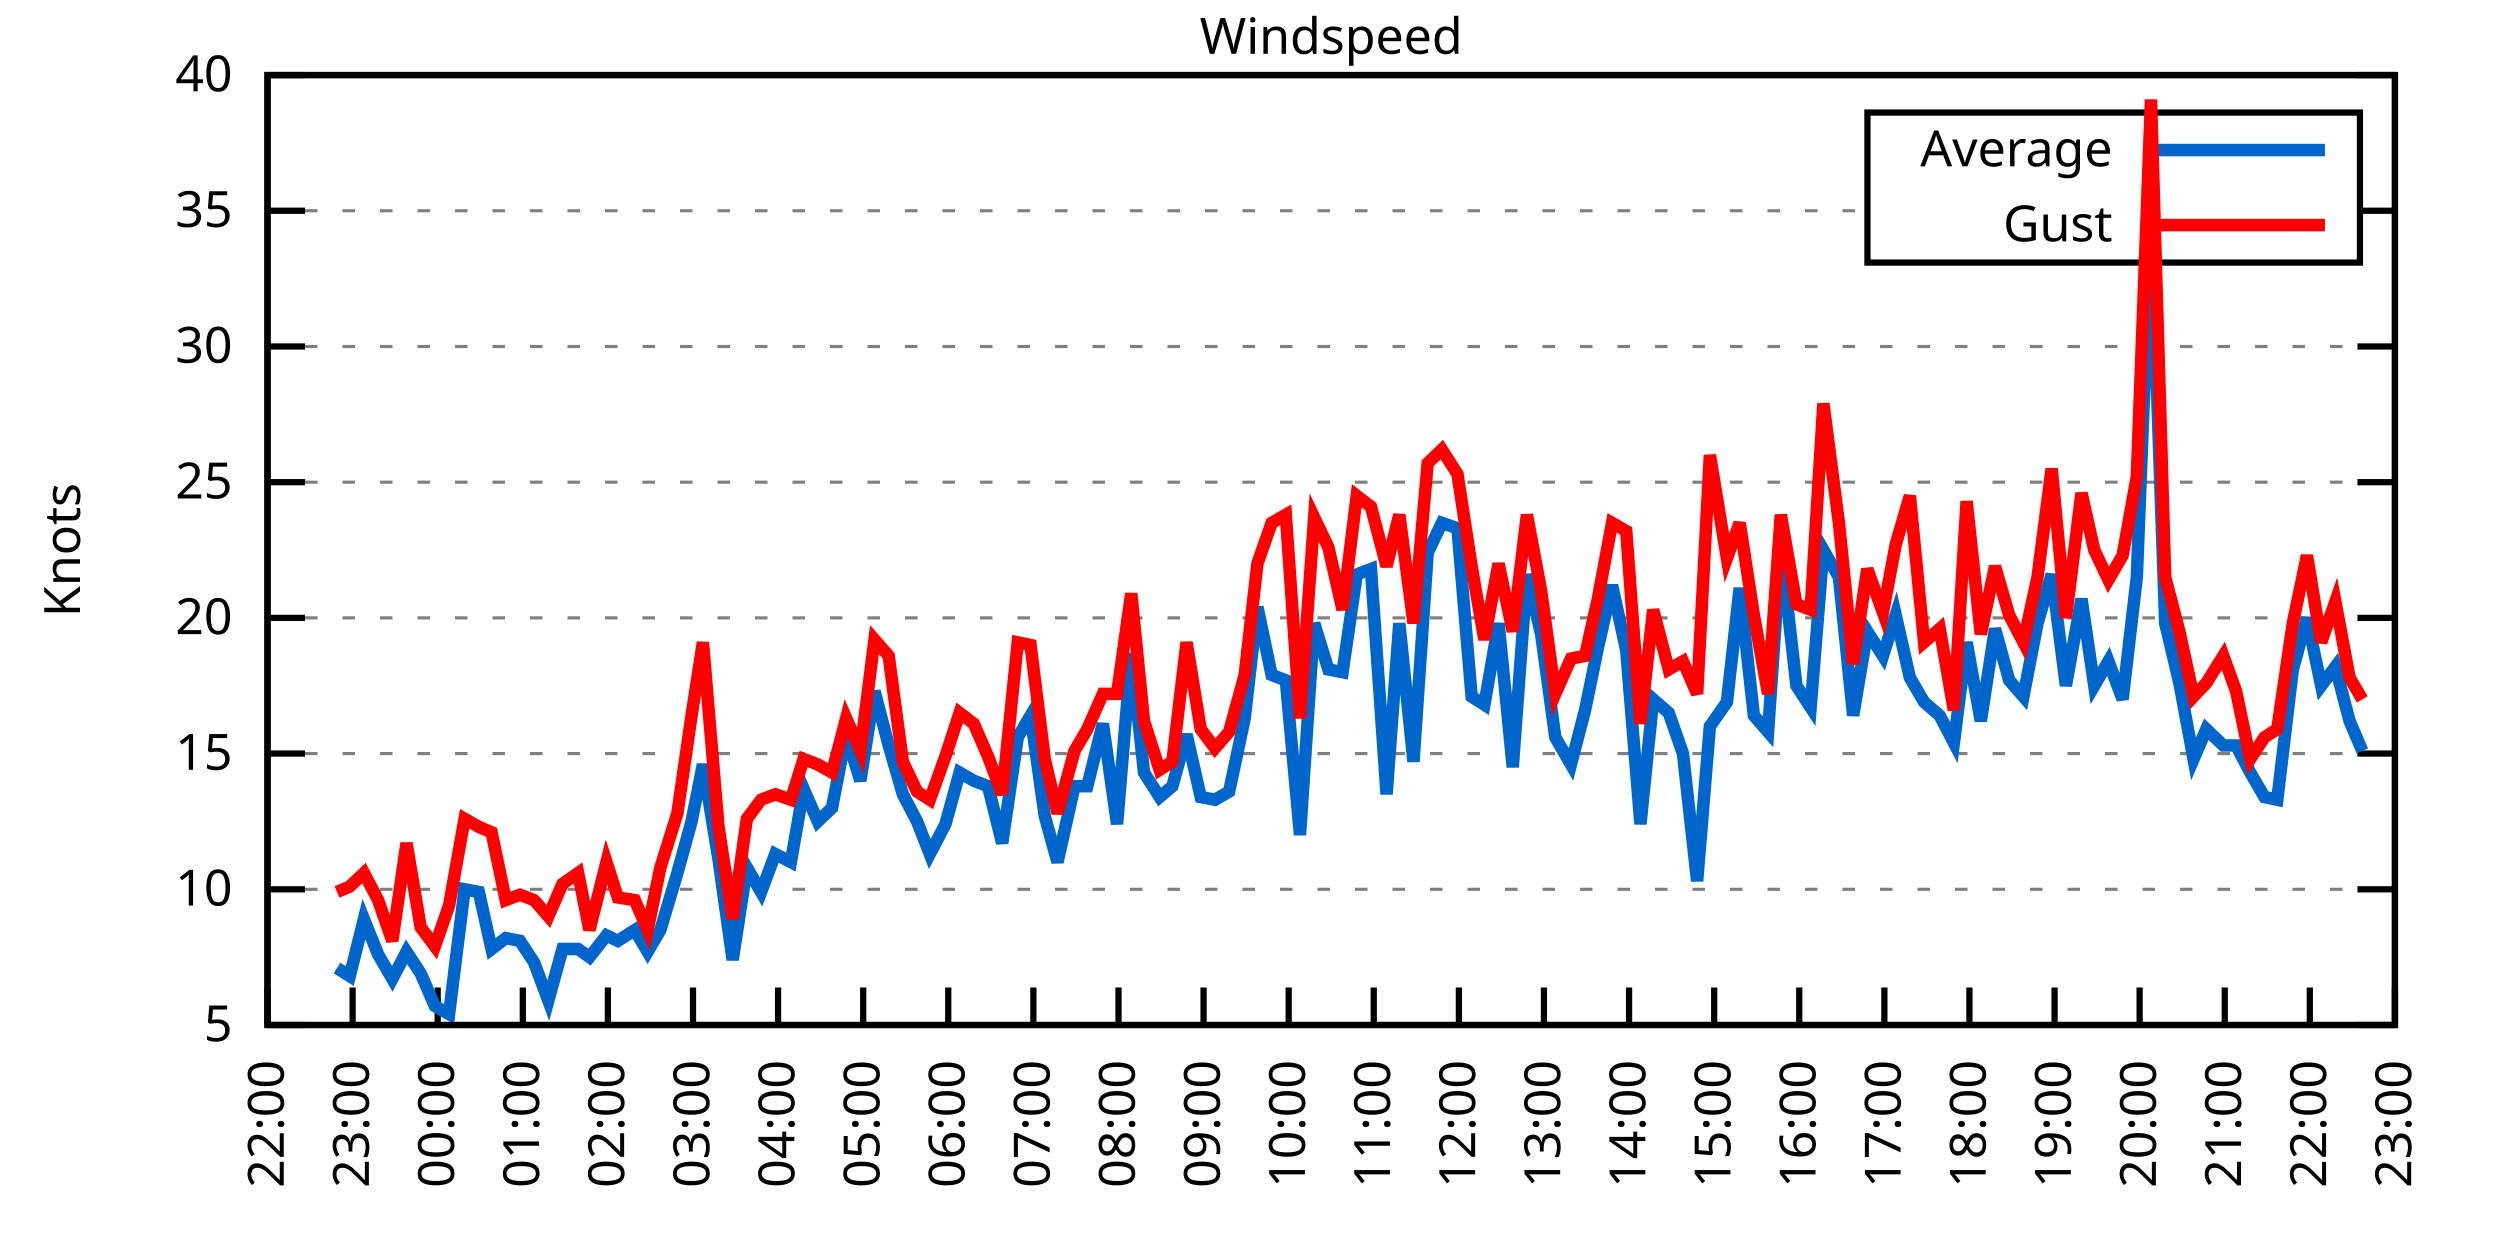
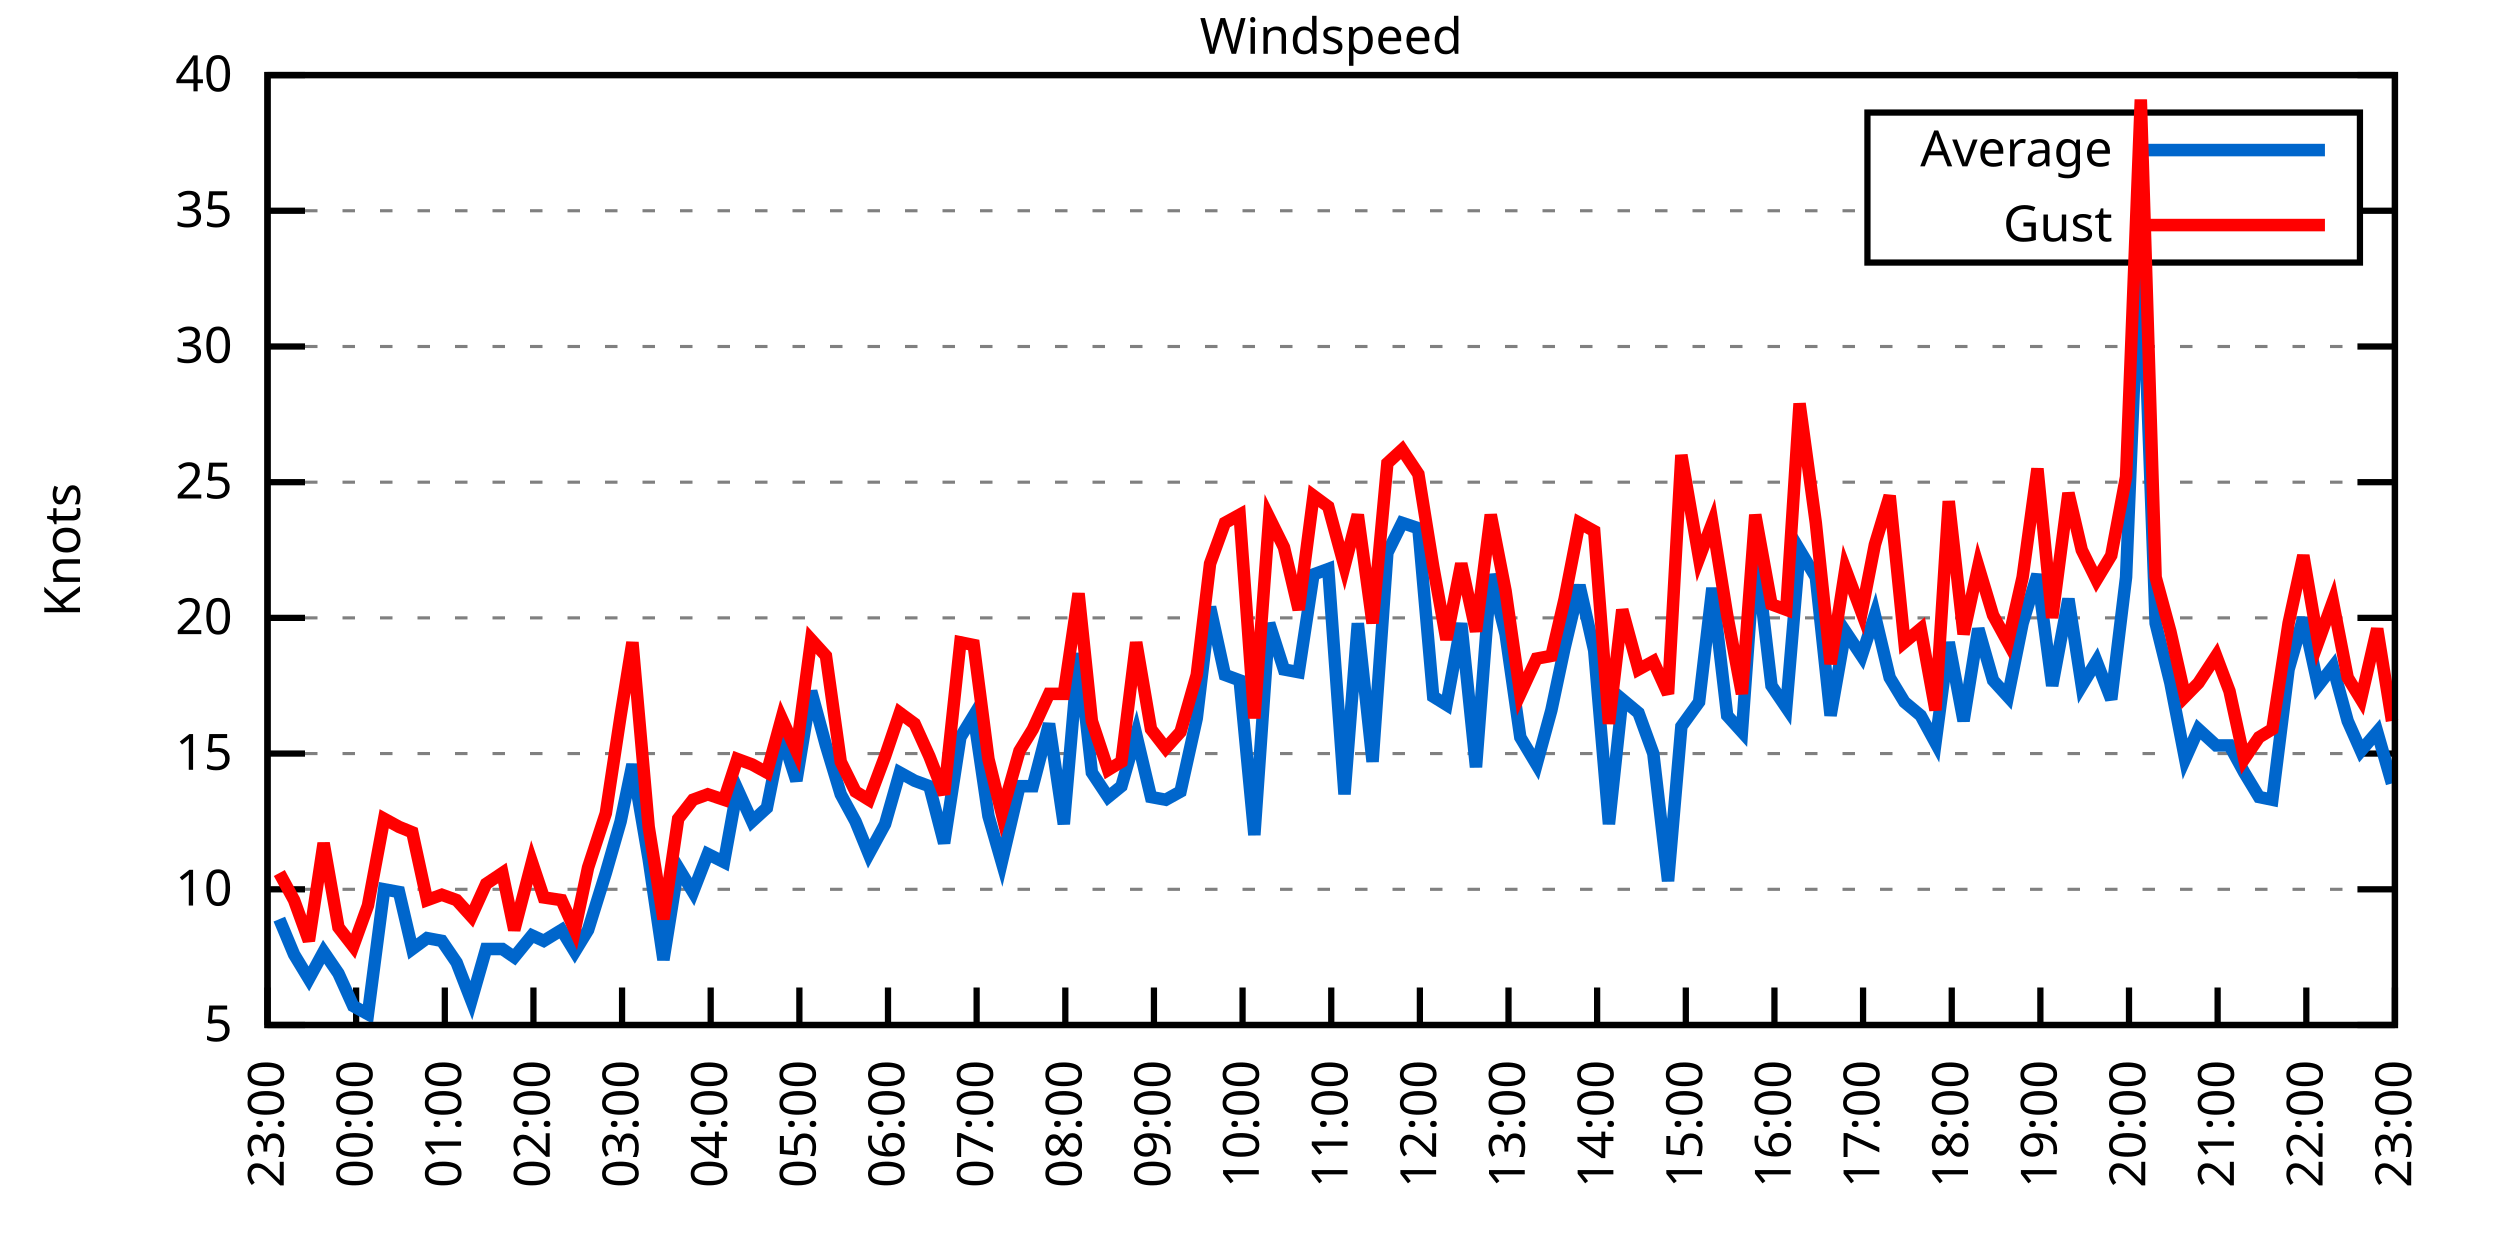
<svg xmlns="http://www.w3.org/2000/svg" xmlns:xlink="http://www.w3.org/1999/xlink" width="400" height="200" viewBox="0 0 400 200">
  <g id="gnuplot_canvas">
    <rect x="0" y="0" width="400" height="200" fill="none" />
    <defs>
      <circle id="gpDot" r="0.5" stroke-width="0.5" stroke="currentColor" />
      <path id="gpPt0" stroke-width="0.333" stroke="currentColor" d="M-1,0 h2 M0,-1 v2" />
      <path id="gpPt1" stroke-width="0.333" stroke="currentColor" d="M-1,-1 L1,1 M1,-1 L-1,1" />
      <path id="gpPt2" stroke-width="0.333" stroke="currentColor" d="M-1,0 L1,0 M0,-1 L0,1 M-1,-1 L1,1 M-1,1 L1,-1" />
      <rect id="gpPt3" stroke-width="0.333" stroke="currentColor" x="-1" y="-1" width="2" height="2" />
      <rect id="gpPt4" stroke-width="0.333" stroke="currentColor" fill="currentColor" x="-1" y="-1" width="2" height="2" />
      <circle id="gpPt5" stroke-width="0.333" stroke="currentColor" cx="0" cy="0" r="1" />
      <use xlink:href="#gpPt5" id="gpPt6" fill="currentColor" stroke="none" />
      <path id="gpPt7" stroke-width="0.333" stroke="currentColor" d="M0,-1.33 L-1.33,0.67 L1.33,0.67 z" />
      <use xlink:href="#gpPt7" id="gpPt8" fill="currentColor" stroke="none" />
      <use xlink:href="#gpPt7" id="gpPt9" stroke="currentColor" transform="rotate(180)" />
      <use xlink:href="#gpPt9" id="gpPt10" fill="currentColor" stroke="none" />
      <use xlink:href="#gpPt3" id="gpPt11" stroke="currentColor" transform="rotate(45)" />
      <use xlink:href="#gpPt11" id="gpPt12" fill="currentColor" stroke="none" />
      <path id="gpPt13" stroke-width="0.333" stroke="currentColor" d="M0,1.330 L1.265,0.411 L0.782,-1.067 L-0.782,-1.076 L-1.265,0.411 z" />
      <use xlink:href="#gpPt13" id="gpPt14" fill="currentColor" stroke="none" />
      <filter id="textbox" filterUnits="objectBoundingBox" x="0" y="0" height="1" width="1">
        <feFlood flood-color="white" flood-opacity="1" result="bgnd" />
        <feComposite in="SourceGraphic" in2="bgnd" operator="atop" />
      </filter>
      <filter id="greybox" filterUnits="objectBoundingBox" x="0" y="0" height="1" width="1">
        <feFlood flood-color="lightgrey" flood-opacity="1" result="grey" />
        <feComposite in="SourceGraphic" in2="grey" operator="atop" />
      </filter>
    </defs>
    <g fill="none" color="white" stroke="currentColor" stroke-width="1.00" stroke-linecap="butt" stroke-linejoin="miter">
</g>
    <g fill="none" color="black" stroke="currentColor" stroke-width="1.00" stroke-linecap="butt" stroke-linejoin="miter">
      <g stroke="none" shape-rendering="crispEdges">
        <polygon fill="rgb(255, 255, 255)" points="42.80,164.00 383.18,164.00 383.18,12.02 42.80,12.02 " />
      </g>
    </g>
    <g fill="none" color="black" stroke="currentColor" stroke-width="1.00" stroke-linecap="butt" stroke-linejoin="miter">
</g>
    <g fill="none" color="black" stroke="black" stroke-width="0.50" stroke-linecap="butt" stroke-linejoin="miter">
</g>
    <g fill="none" color="gray" stroke="currentColor" stroke-width="0.50" stroke-linecap="butt" stroke-linejoin="miter">
      <path stroke="gray" stroke-dasharray="2,4" class="gridline" d="M42.80,164.00 L383.19,164.00  " />
    </g>
    <g fill="none" color="gray" stroke="gray" stroke-width="1.00" stroke-linecap="butt" stroke-linejoin="miter">
</g>
    <g fill="none" color="black" stroke="currentColor" stroke-width="1.00" stroke-linecap="butt" stroke-linejoin="miter">
      <path stroke="black" d="M42.80,164.00 L48.80,164.00 M383.19,164.00 L377.19,164.00  " />
      <g transform="translate(37.20,166.60)" stroke="none" fill="black" font-family="Sans" font-size="8.00" text-anchor="end">
        <text>
          <tspan font-family="Sans"> 5</tspan>
        </text>
      </g>
    </g>
    <g fill="none" color="black" stroke="currentColor" stroke-width="1.00" stroke-linecap="butt" stroke-linejoin="miter">
</g>
    <g fill="none" color="black" stroke="black" stroke-width="0.50" stroke-linecap="butt" stroke-linejoin="miter">
</g>
    <g fill="none" color="gray" stroke="currentColor" stroke-width="0.50" stroke-linecap="butt" stroke-linejoin="miter">
      <path stroke="gray" stroke-dasharray="2,4" class="gridline" d="M42.80,142.29 L383.19,142.29  " />
    </g>
    <g fill="none" color="gray" stroke="gray" stroke-width="1.00" stroke-linecap="butt" stroke-linejoin="miter">
</g>
    <g fill="none" color="black" stroke="currentColor" stroke-width="1.00" stroke-linecap="butt" stroke-linejoin="miter">
      <path stroke="black" d="M42.80,142.29 L48.80,142.29 M383.19,142.29 L377.19,142.29  " />
      <g transform="translate(37.20,144.89)" stroke="none" fill="black" font-family="Sans" font-size="8.00" text-anchor="end">
        <text>
          <tspan font-family="Sans"> 10</tspan>
        </text>
      </g>
    </g>
    <g fill="none" color="black" stroke="currentColor" stroke-width="1.00" stroke-linecap="butt" stroke-linejoin="miter">
</g>
    <g fill="none" color="black" stroke="black" stroke-width="0.50" stroke-linecap="butt" stroke-linejoin="miter">
</g>
    <g fill="none" color="gray" stroke="currentColor" stroke-width="0.50" stroke-linecap="butt" stroke-linejoin="miter">
      <path stroke="gray" stroke-dasharray="2,4" class="gridline" d="M42.80,120.57 L383.19,120.57  " />
    </g>
    <g fill="none" color="gray" stroke="gray" stroke-width="1.00" stroke-linecap="butt" stroke-linejoin="miter">
</g>
    <g fill="none" color="black" stroke="currentColor" stroke-width="1.00" stroke-linecap="butt" stroke-linejoin="miter">
      <path stroke="black" d="M42.80,120.57 L48.80,120.57 M383.19,120.57 L377.19,120.57  " />
      <g transform="translate(37.20,123.17)" stroke="none" fill="black" font-family="Sans" font-size="8.00" text-anchor="end">
        <text>
          <tspan font-family="Sans"> 15</tspan>
        </text>
      </g>
    </g>
    <g fill="none" color="black" stroke="currentColor" stroke-width="1.00" stroke-linecap="butt" stroke-linejoin="miter">
</g>
    <g fill="none" color="black" stroke="black" stroke-width="0.50" stroke-linecap="butt" stroke-linejoin="miter">
</g>
    <g fill="none" color="gray" stroke="currentColor" stroke-width="0.50" stroke-linecap="butt" stroke-linejoin="miter">
      <path stroke="gray" stroke-dasharray="2,4" class="gridline" d="M42.80,98.86 L383.19,98.86  " />
    </g>
    <g fill="none" color="gray" stroke="gray" stroke-width="1.00" stroke-linecap="butt" stroke-linejoin="miter">
</g>
    <g fill="none" color="black" stroke="currentColor" stroke-width="1.00" stroke-linecap="butt" stroke-linejoin="miter">
      <path stroke="black" d="M42.80,98.86 L48.80,98.86 M383.19,98.86 L377.19,98.86  " />
      <g transform="translate(37.20,101.46)" stroke="none" fill="black" font-family="Sans" font-size="8.00" text-anchor="end">
        <text>
          <tspan font-family="Sans"> 20</tspan>
        </text>
      </g>
    </g>
    <g fill="none" color="black" stroke="currentColor" stroke-width="1.00" stroke-linecap="butt" stroke-linejoin="miter">
</g>
    <g fill="none" color="black" stroke="black" stroke-width="0.50" stroke-linecap="butt" stroke-linejoin="miter">
</g>
    <g fill="none" color="gray" stroke="currentColor" stroke-width="0.50" stroke-linecap="butt" stroke-linejoin="miter">
      <path stroke="gray" stroke-dasharray="2,4" class="gridline" d="M42.80,77.15 L383.19,77.15  " />
    </g>
    <g fill="none" color="gray" stroke="gray" stroke-width="1.00" stroke-linecap="butt" stroke-linejoin="miter">
</g>
    <g fill="none" color="black" stroke="currentColor" stroke-width="1.00" stroke-linecap="butt" stroke-linejoin="miter">
      <path stroke="black" d="M42.80,77.15 L48.80,77.15 M383.19,77.15 L377.19,77.15  " />
      <g transform="translate(37.20,79.75)" stroke="none" fill="black" font-family="Sans" font-size="8.00" text-anchor="end">
        <text>
          <tspan font-family="Sans"> 25</tspan>
        </text>
      </g>
    </g>
    <g fill="none" color="black" stroke="currentColor" stroke-width="1.00" stroke-linecap="butt" stroke-linejoin="miter">
</g>
    <g fill="none" color="black" stroke="black" stroke-width="0.50" stroke-linecap="butt" stroke-linejoin="miter">
</g>
    <g fill="none" color="gray" stroke="currentColor" stroke-width="0.50" stroke-linecap="butt" stroke-linejoin="miter">
      <path stroke="gray" stroke-dasharray="2,4" class="gridline" d="M42.80,55.44 L383.19,55.44  " />
    </g>
    <g fill="none" color="gray" stroke="gray" stroke-width="1.00" stroke-linecap="butt" stroke-linejoin="miter">
</g>
    <g fill="none" color="black" stroke="currentColor" stroke-width="1.00" stroke-linecap="butt" stroke-linejoin="miter">
      <path stroke="black" d="M42.80,55.44 L48.80,55.44 M383.19,55.44 L377.19,55.44  " />
      <g transform="translate(37.20,58.04)" stroke="none" fill="black" font-family="Sans" font-size="8.00" text-anchor="end">
        <text>
          <tspan font-family="Sans"> 30</tspan>
        </text>
      </g>
    </g>
    <g fill="none" color="black" stroke="currentColor" stroke-width="1.00" stroke-linecap="butt" stroke-linejoin="miter">
</g>
    <g fill="none" color="black" stroke="black" stroke-width="0.50" stroke-linecap="butt" stroke-linejoin="miter">
</g>
    <g fill="none" color="gray" stroke="currentColor" stroke-width="0.50" stroke-linecap="butt" stroke-linejoin="miter">
      <path stroke="gray" stroke-dasharray="2,4" class="gridline" d="M42.80,33.72 L298.79,33.72 M377.59,33.72 L383.19,33.72  " />
    </g>
    <g fill="none" color="gray" stroke="gray" stroke-width="1.00" stroke-linecap="butt" stroke-linejoin="miter">
</g>
    <g fill="none" color="black" stroke="currentColor" stroke-width="1.00" stroke-linecap="butt" stroke-linejoin="miter">
      <path stroke="black" d="M42.80,33.72 L48.80,33.72 M383.19,33.72 L377.19,33.72  " />
      <g transform="translate(37.20,36.32)" stroke="none" fill="black" font-family="Sans" font-size="8.00" text-anchor="end">
        <text>
          <tspan font-family="Sans"> 35</tspan>
        </text>
      </g>
    </g>
    <g fill="none" color="black" stroke="currentColor" stroke-width="1.00" stroke-linecap="butt" stroke-linejoin="miter">
</g>
    <g fill="none" color="black" stroke="black" stroke-width="0.50" stroke-linecap="butt" stroke-linejoin="miter">
</g>
    <g fill="none" color="gray" stroke="currentColor" stroke-width="0.50" stroke-linecap="butt" stroke-linejoin="miter">
      <path stroke="gray" stroke-dasharray="2,4" class="gridline" d="M42.80,12.01 L383.19,12.01  " />
    </g>
    <g fill="none" color="gray" stroke="gray" stroke-width="1.00" stroke-linecap="butt" stroke-linejoin="miter">
</g>
    <g fill="none" color="black" stroke="currentColor" stroke-width="1.00" stroke-linecap="butt" stroke-linejoin="miter">
      <path stroke="black" d="M42.80,12.01 L48.80,12.01 M383.19,12.01 L377.19,12.01  " />
      <g transform="translate(37.20,14.61)" stroke="none" fill="black" font-family="Sans" font-size="8.00" text-anchor="end">
        <text>
          <tspan font-family="Sans"> 40</tspan>
        </text>
      </g>
    </g>
    <g fill="none" color="black" stroke="currentColor" stroke-width="1.00" stroke-linecap="butt" stroke-linejoin="miter">
      <path stroke="black" d="M42.80,164.00 L42.80,158.00  " />
      <g transform="translate(45.40,169.60) rotate(270.00)" stroke="none" fill="black" font-family="Sans" font-size="8.00" text-anchor="end">
        <text>
-           <tspan font-family="Sans">22:00</tspan>
-         </text>
-       </g>
-     </g>
-     <g fill="none" color="black" stroke="currentColor" stroke-width="1.00" stroke-linecap="butt" stroke-linejoin="miter">
-       <path stroke="black" d="M56.42,164.00 L56.42,158.00  " />
-       <g transform="translate(59.02,169.60) rotate(270.00)" stroke="none" fill="black" font-family="Sans" font-size="8.00" text-anchor="end">
-         <text>
          <tspan font-family="Sans">23:00</tspan>
        </text>
      </g>
    </g>
    <g fill="none" color="black" stroke="currentColor" stroke-width="1.00" stroke-linecap="butt" stroke-linejoin="miter">
-       <path stroke="black" d="M70.03,164.00 L70.03,158.00  " />
-       <g transform="translate(72.63,169.60) rotate(270.00)" stroke="none" fill="black" font-family="Sans" font-size="8.00" text-anchor="end">
+       <path stroke="black" d="M56.98,164.00 L56.98,158.00  " />
+       <g transform="translate(59.58,169.60) rotate(270.00)" stroke="none" fill="black" font-family="Sans" font-size="8.00" text-anchor="end">
        <text>
          <tspan font-family="Sans">00:00</tspan>
        </text>
      </g>
    </g>
    <g fill="none" color="black" stroke="currentColor" stroke-width="1.00" stroke-linecap="butt" stroke-linejoin="miter">
-       <path stroke="black" d="M83.65,164.00 L83.65,158.00  " />
-       <g transform="translate(86.25,169.60) rotate(270.00)" stroke="none" fill="black" font-family="Sans" font-size="8.00" text-anchor="end">
+       <path stroke="black" d="M71.17,164.00 L71.17,158.00  " />
+       <g transform="translate(73.77,169.60) rotate(270.00)" stroke="none" fill="black" font-family="Sans" font-size="8.00" text-anchor="end">
        <text>
          <tspan font-family="Sans">01:00</tspan>
        </text>
      </g>
    </g>
    <g fill="none" color="black" stroke="currentColor" stroke-width="1.00" stroke-linecap="butt" stroke-linejoin="miter">
-       <path stroke="black" d="M97.26,164.00 L97.26,158.00  " />
-       <g transform="translate(99.86,169.60) rotate(270.00)" stroke="none" fill="black" font-family="Sans" font-size="8.00" text-anchor="end">
+       <path stroke="black" d="M85.35,164.00 L85.35,158.00  " />
+       <g transform="translate(87.95,169.60) rotate(270.00)" stroke="none" fill="black" font-family="Sans" font-size="8.00" text-anchor="end">
        <text>
          <tspan font-family="Sans">02:00</tspan>
        </text>
      </g>
    </g>
    <g fill="none" color="black" stroke="currentColor" stroke-width="1.00" stroke-linecap="butt" stroke-linejoin="miter">
-       <path stroke="black" d="M110.88,164.00 L110.88,158.00  " />
-       <g transform="translate(113.48,169.60) rotate(270.00)" stroke="none" fill="black" font-family="Sans" font-size="8.00" text-anchor="end">
+       <path stroke="black" d="M99.53,164.00 L99.53,158.00  " />
+       <g transform="translate(102.13,169.60) rotate(270.00)" stroke="none" fill="black" font-family="Sans" font-size="8.00" text-anchor="end">
        <text>
          <tspan font-family="Sans">03:00</tspan>
        </text>
      </g>
    </g>
    <g fill="none" color="black" stroke="currentColor" stroke-width="1.00" stroke-linecap="butt" stroke-linejoin="miter">
-       <path stroke="black" d="M124.49,164.00 L124.49,158.00  " />
-       <g transform="translate(127.09,169.60) rotate(270.00)" stroke="none" fill="black" font-family="Sans" font-size="8.00" text-anchor="end">
+       <path stroke="black" d="M113.71,164.00 L113.71,158.00  " />
+       <g transform="translate(116.31,169.60) rotate(270.00)" stroke="none" fill="black" font-family="Sans" font-size="8.00" text-anchor="end">
        <text>
          <tspan font-family="Sans">04:00</tspan>
        </text>
      </g>
    </g>
    <g fill="none" color="black" stroke="currentColor" stroke-width="1.00" stroke-linecap="butt" stroke-linejoin="miter">
-       <path stroke="black" d="M138.11,164.00 L138.11,158.00  " />
-       <g transform="translate(140.71,169.60) rotate(270.00)" stroke="none" fill="black" font-family="Sans" font-size="8.00" text-anchor="end">
+       <path stroke="black" d="M127.90,164.00 L127.90,158.00  " />
+       <g transform="translate(130.50,169.60) rotate(270.00)" stroke="none" fill="black" font-family="Sans" font-size="8.00" text-anchor="end">
        <text>
          <tspan font-family="Sans">05:00</tspan>
        </text>
      </g>
    </g>
    <g fill="none" color="black" stroke="currentColor" stroke-width="1.00" stroke-linecap="butt" stroke-linejoin="miter">
-       <path stroke="black" d="M151.72,164.00 L151.72,158.00  " />
-       <g transform="translate(154.32,169.60) rotate(270.00)" stroke="none" fill="black" font-family="Sans" font-size="8.00" text-anchor="end">
+       <path stroke="black" d="M142.08,164.00 L142.08,158.00  " />
+       <g transform="translate(144.68,169.60) rotate(270.00)" stroke="none" fill="black" font-family="Sans" font-size="8.00" text-anchor="end">
        <text>
          <tspan font-family="Sans">06:00</tspan>
        </text>
      </g>
    </g>
    <g fill="none" color="black" stroke="currentColor" stroke-width="1.00" stroke-linecap="butt" stroke-linejoin="miter">
-       <path stroke="black" d="M165.34,164.00 L165.34,158.00  " />
-       <g transform="translate(167.94,169.60) rotate(270.00)" stroke="none" fill="black" font-family="Sans" font-size="8.00" text-anchor="end">
+       <path stroke="black" d="M156.26,164.00 L156.26,158.00  " />
+       <g transform="translate(158.86,169.60) rotate(270.00)" stroke="none" fill="black" font-family="Sans" font-size="8.00" text-anchor="end">
        <text>
          <tspan font-family="Sans">07:00</tspan>
        </text>
      </g>
    </g>
    <g fill="none" color="black" stroke="currentColor" stroke-width="1.00" stroke-linecap="butt" stroke-linejoin="miter">
-       <path stroke="black" d="M178.96,164.00 L178.96,158.00  " />
-       <g transform="translate(181.56,169.60) rotate(270.00)" stroke="none" fill="black" font-family="Sans" font-size="8.00" text-anchor="end">
+       <path stroke="black" d="M170.45,164.00 L170.45,158.00  " />
+       <g transform="translate(173.05,169.60) rotate(270.00)" stroke="none" fill="black" font-family="Sans" font-size="8.00" text-anchor="end">
        <text>
          <tspan font-family="Sans">08:00</tspan>
        </text>
      </g>
    </g>
    <g fill="none" color="black" stroke="currentColor" stroke-width="1.00" stroke-linecap="butt" stroke-linejoin="miter">
-       <path stroke="black" d="M192.57,164.00 L192.57,158.00  " />
-       <g transform="translate(195.17,169.60) rotate(270.00)" stroke="none" fill="black" font-family="Sans" font-size="8.00" text-anchor="end">
+       <path stroke="black" d="M184.63,164.00 L184.63,158.00  " />
+       <g transform="translate(187.23,169.60) rotate(270.00)" stroke="none" fill="black" font-family="Sans" font-size="8.00" text-anchor="end">
        <text>
          <tspan font-family="Sans">09:00</tspan>
        </text>
      </g>
    </g>
    <g fill="none" color="black" stroke="currentColor" stroke-width="1.00" stroke-linecap="butt" stroke-linejoin="miter">
-       <path stroke="black" d="M206.19,164.00 L206.19,158.00  " />
-       <g transform="translate(208.79,169.60) rotate(270.00)" stroke="none" fill="black" font-family="Sans" font-size="8.00" text-anchor="end">
+       <path stroke="black" d="M198.81,164.00 L198.81,158.00  " />
+       <g transform="translate(201.41,169.60) rotate(270.00)" stroke="none" fill="black" font-family="Sans" font-size="8.00" text-anchor="end">
        <text>
          <tspan font-family="Sans">10:00</tspan>
        </text>
      </g>
    </g>
    <g fill="none" color="black" stroke="currentColor" stroke-width="1.00" stroke-linecap="butt" stroke-linejoin="miter">
-       <path stroke="black" d="M219.80,164.00 L219.80,158.00  " />
-       <g transform="translate(222.40,169.60) rotate(270.00)" stroke="none" fill="black" font-family="Sans" font-size="8.00" text-anchor="end">
+       <path stroke="black" d="M213.00,164.00 L213.00,158.00  " />
+       <g transform="translate(215.60,169.60) rotate(270.00)" stroke="none" fill="black" font-family="Sans" font-size="8.00" text-anchor="end">
        <text>
          <tspan font-family="Sans">11:00</tspan>
        </text>
      </g>
    </g>
    <g fill="none" color="black" stroke="currentColor" stroke-width="1.00" stroke-linecap="butt" stroke-linejoin="miter">
-       <path stroke="black" d="M233.42,164.00 L233.42,158.00  " />
-       <g transform="translate(236.02,169.60) rotate(270.00)" stroke="none" fill="black" font-family="Sans" font-size="8.00" text-anchor="end">
+       <path stroke="black" d="M227.18,164.00 L227.18,158.00  " />
+       <g transform="translate(229.78,169.60) rotate(270.00)" stroke="none" fill="black" font-family="Sans" font-size="8.00" text-anchor="end">
        <text>
          <tspan font-family="Sans">12:00</tspan>
        </text>
      </g>
    </g>
    <g fill="none" color="black" stroke="currentColor" stroke-width="1.00" stroke-linecap="butt" stroke-linejoin="miter">
-       <path stroke="black" d="M247.03,164.00 L247.03,158.00  " />
-       <g transform="translate(249.63,169.60) rotate(270.00)" stroke="none" fill="black" font-family="Sans" font-size="8.00" text-anchor="end">
+       <path stroke="black" d="M241.36,164.00 L241.36,158.00  " />
+       <g transform="translate(243.96,169.60) rotate(270.00)" stroke="none" fill="black" font-family="Sans" font-size="8.00" text-anchor="end">
        <text>
          <tspan font-family="Sans">13:00</tspan>
        </text>
      </g>
    </g>
    <g fill="none" color="black" stroke="currentColor" stroke-width="1.00" stroke-linecap="butt" stroke-linejoin="miter">
-       <path stroke="black" d="M260.65,164.00 L260.65,158.00  " />
-       <g transform="translate(263.25,169.60) rotate(270.00)" stroke="none" fill="black" font-family="Sans" font-size="8.00" text-anchor="end">
+       <path stroke="black" d="M255.54,164.00 L255.54,158.00  " />
+       <g transform="translate(258.14,169.60) rotate(270.00)" stroke="none" fill="black" font-family="Sans" font-size="8.00" text-anchor="end">
        <text>
          <tspan font-family="Sans">14:00</tspan>
        </text>
      </g>
    </g>
    <g fill="none" color="black" stroke="currentColor" stroke-width="1.00" stroke-linecap="butt" stroke-linejoin="miter">
-       <path stroke="black" d="M274.27,164.00 L274.27,158.00  " />
-       <g transform="translate(276.87,169.60) rotate(270.00)" stroke="none" fill="black" font-family="Sans" font-size="8.00" text-anchor="end">
+       <path stroke="black" d="M269.73,164.00 L269.73,158.00  " />
+       <g transform="translate(272.33,169.60) rotate(270.00)" stroke="none" fill="black" font-family="Sans" font-size="8.00" text-anchor="end">
        <text>
          <tspan font-family="Sans">15:00</tspan>
        </text>
      </g>
    </g>
    <g fill="none" color="black" stroke="currentColor" stroke-width="1.00" stroke-linecap="butt" stroke-linejoin="miter">
-       <path stroke="black" d="M287.88,164.00 L287.88,158.00  " />
-       <g transform="translate(290.48,169.60) rotate(270.00)" stroke="none" fill="black" font-family="Sans" font-size="8.00" text-anchor="end">
+       <path stroke="black" d="M283.91,164.00 L283.91,158.00  " />
+       <g transform="translate(286.51,169.60) rotate(270.00)" stroke="none" fill="black" font-family="Sans" font-size="8.00" text-anchor="end">
        <text>
          <tspan font-family="Sans">16:00</tspan>
        </text>
      </g>
    </g>
    <g fill="none" color="black" stroke="currentColor" stroke-width="1.00" stroke-linecap="butt" stroke-linejoin="miter">
-       <path stroke="black" d="M301.50,164.00 L301.50,158.00  " />
-       <g transform="translate(304.10,169.60) rotate(270.00)" stroke="none" fill="black" font-family="Sans" font-size="8.00" text-anchor="end">
+       <path stroke="black" d="M298.09,164.00 L298.09,158.00  " />
+       <g transform="translate(300.69,169.60) rotate(270.00)" stroke="none" fill="black" font-family="Sans" font-size="8.00" text-anchor="end">
        <text>
          <tspan font-family="Sans">17:00</tspan>
        </text>
      </g>
    </g>
    <g fill="none" color="black" stroke="currentColor" stroke-width="1.00" stroke-linecap="butt" stroke-linejoin="miter">
-       <path stroke="black" d="M315.11,164.00 L315.11,158.00  " />
-       <g transform="translate(317.71,169.60) rotate(270.00)" stroke="none" fill="black" font-family="Sans" font-size="8.00" text-anchor="end">
+       <path stroke="black" d="M312.28,164.00 L312.28,158.00  " />
+       <g transform="translate(314.88,169.60) rotate(270.00)" stroke="none" fill="black" font-family="Sans" font-size="8.00" text-anchor="end">
        <text>
          <tspan font-family="Sans">18:00</tspan>
        </text>
      </g>
    </g>
    <g fill="none" color="black" stroke="currentColor" stroke-width="1.00" stroke-linecap="butt" stroke-linejoin="miter">
-       <path stroke="black" d="M328.73,164.00 L328.73,158.00  " />
-       <g transform="translate(331.33,169.60) rotate(270.00)" stroke="none" fill="black" font-family="Sans" font-size="8.00" text-anchor="end">
+       <path stroke="black" d="M326.46,164.00 L326.46,158.00  " />
+       <g transform="translate(329.06,169.60) rotate(270.00)" stroke="none" fill="black" font-family="Sans" font-size="8.00" text-anchor="end">
        <text>
          <tspan font-family="Sans">19:00</tspan>
        </text>
      </g>
    </g>
    <g fill="none" color="black" stroke="currentColor" stroke-width="1.00" stroke-linecap="butt" stroke-linejoin="miter">
-       <path stroke="black" d="M342.34,164.00 L342.34,158.00  " />
-       <g transform="translate(344.94,169.60) rotate(270.00)" stroke="none" fill="black" font-family="Sans" font-size="8.00" text-anchor="end">
+       <path stroke="black" d="M340.64,164.00 L340.64,158.00  " />
+       <g transform="translate(343.24,169.60) rotate(270.00)" stroke="none" fill="black" font-family="Sans" font-size="8.00" text-anchor="end">
        <text>
          <tspan font-family="Sans">20:00</tspan>
        </text>
      </g>
    </g>
    <g fill="none" color="black" stroke="currentColor" stroke-width="1.00" stroke-linecap="butt" stroke-linejoin="miter">
-       <path stroke="black" d="M355.96,164.00 L355.96,158.00  " />
-       <g transform="translate(358.56,169.60) rotate(270.00)" stroke="none" fill="black" font-family="Sans" font-size="8.00" text-anchor="end">
+       <path stroke="black" d="M354.82,164.00 L354.82,158.00  " />
+       <g transform="translate(357.42,169.60) rotate(270.00)" stroke="none" fill="black" font-family="Sans" font-size="8.00" text-anchor="end">
        <text>
          <tspan font-family="Sans">21:00</tspan>
        </text>
      </g>
    </g>
    <g fill="none" color="black" stroke="currentColor" stroke-width="1.00" stroke-linecap="butt" stroke-linejoin="miter">
-       <path stroke="black" d="M369.57,164.00 L369.57,158.00  " />
-       <g transform="translate(372.17,169.60) rotate(270.00)" stroke="none" fill="black" font-family="Sans" font-size="8.00" text-anchor="end">
+       <path stroke="black" d="M369.01,164.00 L369.01,158.00  " />
+       <g transform="translate(371.61,169.60) rotate(270.00)" stroke="none" fill="black" font-family="Sans" font-size="8.00" text-anchor="end">
        <text>
          <tspan font-family="Sans">22:00</tspan>
        </text>
      </g>
    </g>
    <g fill="none" color="black" stroke="currentColor" stroke-width="1.00" stroke-linecap="butt" stroke-linejoin="miter">
      <path stroke="black" d="M383.19,164.00 L383.19,158.00  " />
      <g transform="translate(385.79,169.60) rotate(270.00)" stroke="none" fill="black" font-family="Sans" font-size="8.00" text-anchor="end">
        <text>
          <tspan font-family="Sans">23:00</tspan>
        </text>
      </g>
    </g>
    <g fill="none" color="black" stroke="currentColor" stroke-width="1.00" stroke-linecap="butt" stroke-linejoin="miter">
</g>
    <g fill="none" color="black" stroke="currentColor" stroke-width="1.00" stroke-linecap="butt" stroke-linejoin="miter">
      <path stroke="black" d="M42.80,12.01 L42.80,164.00 L383.19,164.00 L383.19,12.01 L42.80,12.01 Z  " />
    </g>
    <g fill="none" color="black" stroke="currentColor" stroke-width="1.00" stroke-linecap="butt" stroke-linejoin="miter">
</g>
    <g fill="none" color="black" stroke="currentColor" stroke-width="1.00" stroke-linecap="butt" stroke-linejoin="miter">
      <path stroke="black" d="M298.79,42.01 L298.79,18.01 L377.59,18.01 L377.59,42.01 L298.79,42.01 Z  " />
    </g>
    <g id="Windspeed_plot_1">
      <g fill="none" color="white" stroke="black" stroke-width="2.00" stroke-linecap="butt" stroke-linejoin="miter">
</g>
      <g fill="none" color="black" stroke="currentColor" stroke-width="2.00" stroke-linecap="butt" stroke-linejoin="miter">
        <g transform="translate(337.99,26.61)" stroke="none" fill="black" font-family="Sans" font-size="8.00" text-anchor="end">
          <text>
            <tspan font-family="Sans">Average</tspan>
          </text>
        </g>
      </g>
      <g fill="none" color="black" stroke="currentColor" stroke-width="2.00" stroke-linecap="butt" stroke-linejoin="miter">
-         <path stroke="rgb(  0, 102, 204)" d="M343.59,24.01 L371.99,24.01 M53.92,154.88 L55.96,156.18 L58.23,147.06 L60.50,152.71 L62.77,156.62 L65.04,152.28   L67.31,155.75 L69.58,160.96 L71.85,162.26 L74.34,142.29 L76.61,142.72 L78.65,151.84 L80.92,150.10 L83.19,150.54   L85.46,154.01 L87.73,160.09 L90.00,151.84 L92.50,151.84 L94.31,153.14 L97.04,149.67 L98.85,150.54 L101.57,148.80   L103.62,152.28 L105.66,148.80 L108.38,139.68 L110.65,131.43 L112.47,122.31 L114.96,137.51 L117.23,153.58 L119.50,138.81   L121.77,142.72 L124.04,136.64 L126.54,137.94 L128.58,126.22 L130.85,131.43 L133.12,129.26 L135.39,117.53 L137.66,124.92   L139.92,110.59 L142.19,119.27 L144.46,127.09 L146.73,131.43 L148.77,136.64 L151.27,131.86 L153.54,123.61 L155.81,124.92   L158.08,125.79 L160.35,134.90 L162.84,117.97 L164.89,114.49 L167.16,130.56 L169.20,137.94 L171.92,125.79 L173.96,125.79   L176.46,115.80 L178.73,131.86 L181.00,104.51 L183.04,123.61 L185.54,127.52 L187.58,125.79 L189.85,117.53 L192.12,127.52   L194.39,127.96 L196.66,126.65 L199.15,114.93 L201.19,97.12 L203.46,107.98 L205.73,108.85 L208.00,133.60 L210.27,99.73   L212.54,107.11 L214.81,107.55 L217.08,91.91 L219.35,91.04 L221.85,127.09 L223.89,99.73 L226.16,121.88 L228.43,88.44   L230.70,83.66 L233.19,84.53 L235.46,111.45 L237.50,112.76 L239.77,99.73 L242.04,122.75 L244.31,91.91 L246.58,101.47   L248.85,117.97 L251.35,122.31 L253.61,113.63 L255.66,103.64 L257.93,93.65 L260.20,104.07 L262.47,131.86 L264.51,111.89   L267.00,114.06 L269.27,120.57 L271.54,140.98 L273.58,116.23 L276.31,112.32 L278.35,94.08 L280.62,114.49 L282.89,117.10   L284.93,87.57 L287.43,109.72 L289.70,113.19 L291.74,88.00 L294.23,92.35 L296.50,114.49 L298.77,101.03 L301.27,104.94   L303.31,98.43 L305.58,108.42 L307.85,112.32 L310.35,114.49 L312.62,118.84 L314.66,102.77 L316.93,115.36 L319.20,100.60   L321.47,108.85 L323.74,111.45 L326.00,99.73 L328.27,91.91 L330.54,109.72 L333.04,95.82 L335.08,109.72 L337.35,105.81   L339.62,111.89 L341.89,92.35 L344.16,35.03 L346.43,99.73 L348.70,109.28 L350.97,121.44 L353.01,116.67 L355.73,119.27   L357.77,119.27 L360.04,123.61 L362.31,127.52 L364.36,127.96 L366.85,107.11 L369.12,98.86 L371.39,109.72 L373.66,106.68   L375.93,115.36 L377.97,120.14  " />
+         <path stroke="rgb(  0, 102, 204)" d="M343.59,24.01 L371.99,24.01 M44.69,147.06 L47.05,152.71 L49.42,156.62 L51.78,152.28 L54.15,155.75 L56.51,160.96   L58.87,162.26 L61.47,142.29 L63.84,142.72 L65.97,151.84 L68.33,150.10 L70.69,150.54 L73.06,154.01 L75.42,160.09   L77.78,151.84 L80.38,151.84 L82.28,153.14 L85.11,149.67 L87.00,150.54 L89.84,148.80 L91.97,152.28 L94.09,148.80   L96.93,139.68 L99.30,131.43 L101.19,122.31 L103.79,137.51 L106.15,153.58 L108.51,138.81 L110.88,142.72 L113.24,136.64   L115.84,137.94 L117.97,126.22 L120.33,131.43 L122.70,129.26 L125.06,117.53 L127.42,124.92 L129.79,110.59 L132.15,119.27   L134.52,127.09 L136.88,131.43 L139.01,136.64 L141.61,131.86 L143.97,123.61 L146.34,124.92 L148.70,125.79 L151.06,134.90   L153.66,117.97 L155.79,114.49 L158.15,130.56 L160.28,137.94 L163.12,125.79 L165.25,125.79 L167.85,115.80 L170.21,131.86   L172.57,104.51 L174.70,123.61 L177.30,127.52 L179.43,125.79 L181.79,117.53 L184.16,127.52 L186.52,127.96 L188.88,126.65   L191.48,114.93 L193.61,97.12 L195.98,107.98 L198.34,108.85 L200.70,133.60 L203.07,99.73 L205.43,107.11 L207.79,107.55   L210.16,91.91 L212.52,91.04 L215.12,127.09 L217.25,99.73 L219.61,121.88 L221.98,88.44 L224.34,83.66 L226.94,84.53   L229.31,111.45 L231.43,112.76 L233.80,99.73 L236.16,122.75 L238.52,91.91 L240.89,101.47 L243.25,117.97 L245.85,122.31   L248.22,113.63 L250.34,103.64 L252.71,93.65 L255.07,104.07 L257.43,131.86 L259.56,111.89 L262.16,114.06 L264.53,120.57   L266.89,140.98 L269.02,116.23 L271.85,112.32 L273.98,94.08 L276.35,114.49 L278.71,117.10 L280.84,87.57 L283.44,109.72   L285.80,113.19 L287.93,88.00 L290.53,92.35 L292.89,114.49 L295.26,101.03 L297.86,104.94 L299.98,98.43 L302.35,108.42   L304.71,112.32 L307.31,114.49 L309.68,118.84 L311.80,102.77 L314.17,115.36 L316.53,100.60 L318.89,108.85 L321.26,111.45   L323.62,99.73 L325.99,91.91 L328.35,109.72 L330.95,95.82 L333.08,109.72 L335.44,105.81 L337.80,111.89 L340.17,92.35   L342.53,35.03 L344.90,99.73 L347.26,109.28 L349.62,121.44 L351.75,116.67 L354.59,119.27 L356.72,119.27 L359.08,123.61   L361.44,127.52 L363.57,127.96 L366.17,107.11 L368.53,98.86 L370.90,109.72 L373.26,106.68 L375.63,115.36 L377.75,120.14   L380.35,117.10 L382.72,125.35  " />
      </g>
    </g>
    <g id="Windspeed_plot_2">
      <g fill="none" color="black" stroke="currentColor" stroke-width="2.00" stroke-linecap="butt" stroke-linejoin="miter">
        <g transform="translate(337.99,38.61)" stroke="none" fill="black" font-family="Sans" font-size="8.00" text-anchor="end">
          <text>
            <tspan font-family="Sans">Gust</tspan>
          </text>
        </g>
      </g>
      <g fill="none" color="black" stroke="currentColor" stroke-width="2.00" stroke-linecap="butt" stroke-linejoin="miter">
-         <path stroke="rgb(255,   0,   0)" d="M343.59,36.01 L371.99,36.01 M53.92,142.72 L55.96,141.85 L58.23,139.68 L60.50,144.02 L62.77,150.54 L65.04,134.90   L67.31,148.37 L69.58,151.41 L71.85,144.89 L74.34,131.00 L76.61,132.30 L78.65,133.17 L80.92,144.02 L83.19,143.16   L85.46,144.02 L87.73,146.63 L90.00,141.42 L92.50,139.68 L94.31,148.80 L97.04,137.94 L98.85,143.59 L101.57,144.02   L103.62,148.80 L105.66,138.81 L108.38,130.13 L110.65,114.49 L112.47,102.77 L114.96,132.30 L117.23,147.06 L119.50,131.00   L121.77,127.96 L124.04,127.09 L126.54,127.96 L128.58,121.44 L130.85,122.31 L133.12,123.61 L135.39,114.93 L137.66,120.14   L139.92,102.34 L142.19,104.94 L144.46,121.88 L146.73,126.65 L148.77,127.96 L151.27,121.01 L153.54,114.06 L155.81,115.80   L158.08,121.01 L160.35,127.09 L162.84,102.77 L164.89,103.20 L167.16,121.44 L169.20,130.13 L171.92,120.14 L173.96,116.67   L176.46,111.02 L178.73,111.02 L181.00,94.95 L183.04,115.36 L185.54,123.18 L187.58,121.88 L189.85,102.77 L192.12,116.67   L194.39,119.71 L196.66,117.10 L199.15,107.98 L201.19,90.18 L203.46,83.66 L205.73,82.36 L208.00,114.93 L210.27,82.79   L212.54,87.57 L214.81,97.56 L217.08,79.32 L219.35,81.06 L221.85,90.61 L223.89,82.36 L226.16,99.73 L228.43,74.11   L230.70,71.94 L233.19,75.85 L235.46,90.61 L237.50,102.34 L239.77,90.18 L242.04,101.03 L244.31,82.36 L246.58,94.52   L248.85,111.02 L251.35,105.38 L253.61,104.94 L255.66,95.82 L257.93,83.66 L260.20,84.97 L262.47,115.80 L264.51,97.56   L267.00,107.11 L269.27,105.81 L271.54,111.02 L273.58,72.81 L276.31,89.31 L278.35,83.66 L280.62,98.43 L282.89,111.02   L284.93,82.36 L287.43,96.69 L289.70,97.56 L291.74,64.56 L294.23,83.66 L296.50,106.24 L298.77,91.04 L301.27,97.99   L303.31,87.14 L305.58,79.32 L307.85,102.77 L310.35,100.60 L312.62,113.63 L314.66,80.19 L316.93,101.47 L319.20,90.61   L321.47,98.43 L323.74,102.77 L326.00,92.35 L328.27,74.98 L330.54,98.86 L333.04,78.89 L335.08,88.00 L337.35,92.78   L339.62,88.87 L341.89,76.28 L344.16,15.92 L346.43,92.35 L348.70,101.03 L350.97,111.45 L353.01,109.28 L355.73,104.94   L357.77,110.59 L360.04,121.44 L362.31,117.97 L364.36,116.67 L366.85,99.73 L369.12,88.87 L371.39,102.77 L373.66,96.26   L375.93,108.42 L377.97,111.89  " />
+         <path stroke="rgb(255,   0,   0)" d="M343.59,36.01 L371.99,36.01 M44.69,139.68 L47.05,144.02 L49.42,150.54 L51.78,134.90 L54.15,148.37 L56.51,151.41   L58.87,144.89 L61.47,131.00 L63.84,132.30 L65.97,133.17 L68.33,144.02 L70.69,143.16 L73.06,144.02 L75.42,146.63   L77.78,141.42 L80.38,139.68 L82.28,148.80 L85.11,137.94 L87.00,143.59 L89.84,144.02 L91.97,148.80 L94.09,138.81   L96.93,130.13 L99.30,114.49 L101.19,102.77 L103.79,132.30 L106.15,147.06 L108.51,131.00 L110.88,127.96 L113.24,127.09   L115.84,127.96 L117.97,121.44 L120.33,122.31 L122.70,123.61 L125.06,114.93 L127.42,120.14 L129.79,102.34 L132.15,104.94   L134.52,121.88 L136.88,126.65 L139.01,127.96 L141.61,121.01 L143.97,114.06 L146.34,115.80 L148.70,121.01 L151.06,127.09   L153.66,102.77 L155.79,103.20 L158.15,121.44 L160.28,130.13 L163.12,120.14 L165.25,116.67 L167.85,111.02 L170.21,111.02   L172.57,94.95 L174.70,115.36 L177.30,123.18 L179.43,121.88 L181.79,102.77 L184.16,116.67 L186.52,119.71 L188.88,117.10   L191.48,107.98 L193.61,90.18 L195.98,83.66 L198.34,82.36 L200.70,114.93 L203.07,82.79 L205.43,87.57 L207.79,97.56   L210.16,79.32 L212.52,81.06 L215.12,90.61 L217.25,82.36 L219.61,99.73 L221.98,74.11 L224.34,71.94 L226.94,75.85   L229.31,90.61 L231.43,102.34 L233.80,90.18 L236.16,101.03 L238.52,82.36 L240.89,94.52 L243.25,111.02 L245.85,105.38   L248.22,104.94 L250.34,95.82 L252.71,83.66 L255.07,84.97 L257.43,115.80 L259.56,97.56 L262.16,107.11 L264.53,105.81   L266.89,111.02 L269.02,72.81 L271.85,89.31 L273.98,83.66 L276.35,98.43 L278.71,111.02 L280.84,82.36 L283.44,96.69   L285.80,97.56 L287.93,64.56 L290.53,83.66 L292.89,106.24 L295.26,91.04 L297.86,97.99 L299.98,87.14 L302.35,79.32   L304.71,102.77 L307.31,100.60 L309.68,113.63 L311.80,80.19 L314.17,101.47 L316.53,90.61 L318.89,98.43 L321.26,102.77   L323.62,92.35 L325.99,74.98 L328.35,98.86 L330.95,78.89 L333.08,88.00 L335.44,92.78 L337.80,88.87 L340.17,76.28   L342.53,15.92 L344.90,92.35 L347.26,101.03 L349.62,111.45 L351.75,109.28 L354.59,104.94 L356.72,110.59 L359.08,121.44   L361.44,117.97 L363.57,116.67 L366.17,99.73 L368.53,88.87 L370.90,102.77 L373.26,96.26 L375.63,108.42 L377.75,111.89   L380.35,100.60 L382.72,115.36  " />
      </g>
    </g>
    <g fill="none" color="black" stroke="currentColor" stroke-width="2.00" stroke-linecap="butt" stroke-linejoin="miter">
</g>
    <g fill="none" color="black" stroke="black" stroke-width="1.00" stroke-linecap="butt" stroke-linejoin="miter">
</g>
    <g fill="none" color="black" stroke="currentColor" stroke-width="1.00" stroke-linecap="butt" stroke-linejoin="miter">
      <path stroke="black" d="M42.80,12.01 L42.80,164.00 L383.19,164.00 L383.19,12.01 L42.80,12.01 Z  " />
      <g transform="translate(12.80,88.01) rotate(270.00)" stroke="none" fill="black" font-family="Sans" font-size="8.00" text-anchor="middle">
        <text>
          <tspan font-family="Sans">Knots</tspan>
        </text>
      </g>
    </g>
    <g fill="none" color="black" stroke="currentColor" stroke-width="1.00" stroke-linecap="butt" stroke-linejoin="miter">
</g>
    <g fill="none" color="black" stroke="currentColor" stroke-width="1.00" stroke-linecap="butt" stroke-linejoin="miter">
      <g transform="translate(212.99,8.61)" stroke="none" fill="black" font-family="Sans" font-size="8.00" text-anchor="middle">
        <text>
          <tspan font-family="Sans">Windspeed</tspan>
        </text>
      </g>
    </g>
    <g fill="none" color="black" stroke="currentColor" stroke-width="1.00" stroke-linecap="butt" stroke-linejoin="miter">
</g>
  </g>
</svg>
